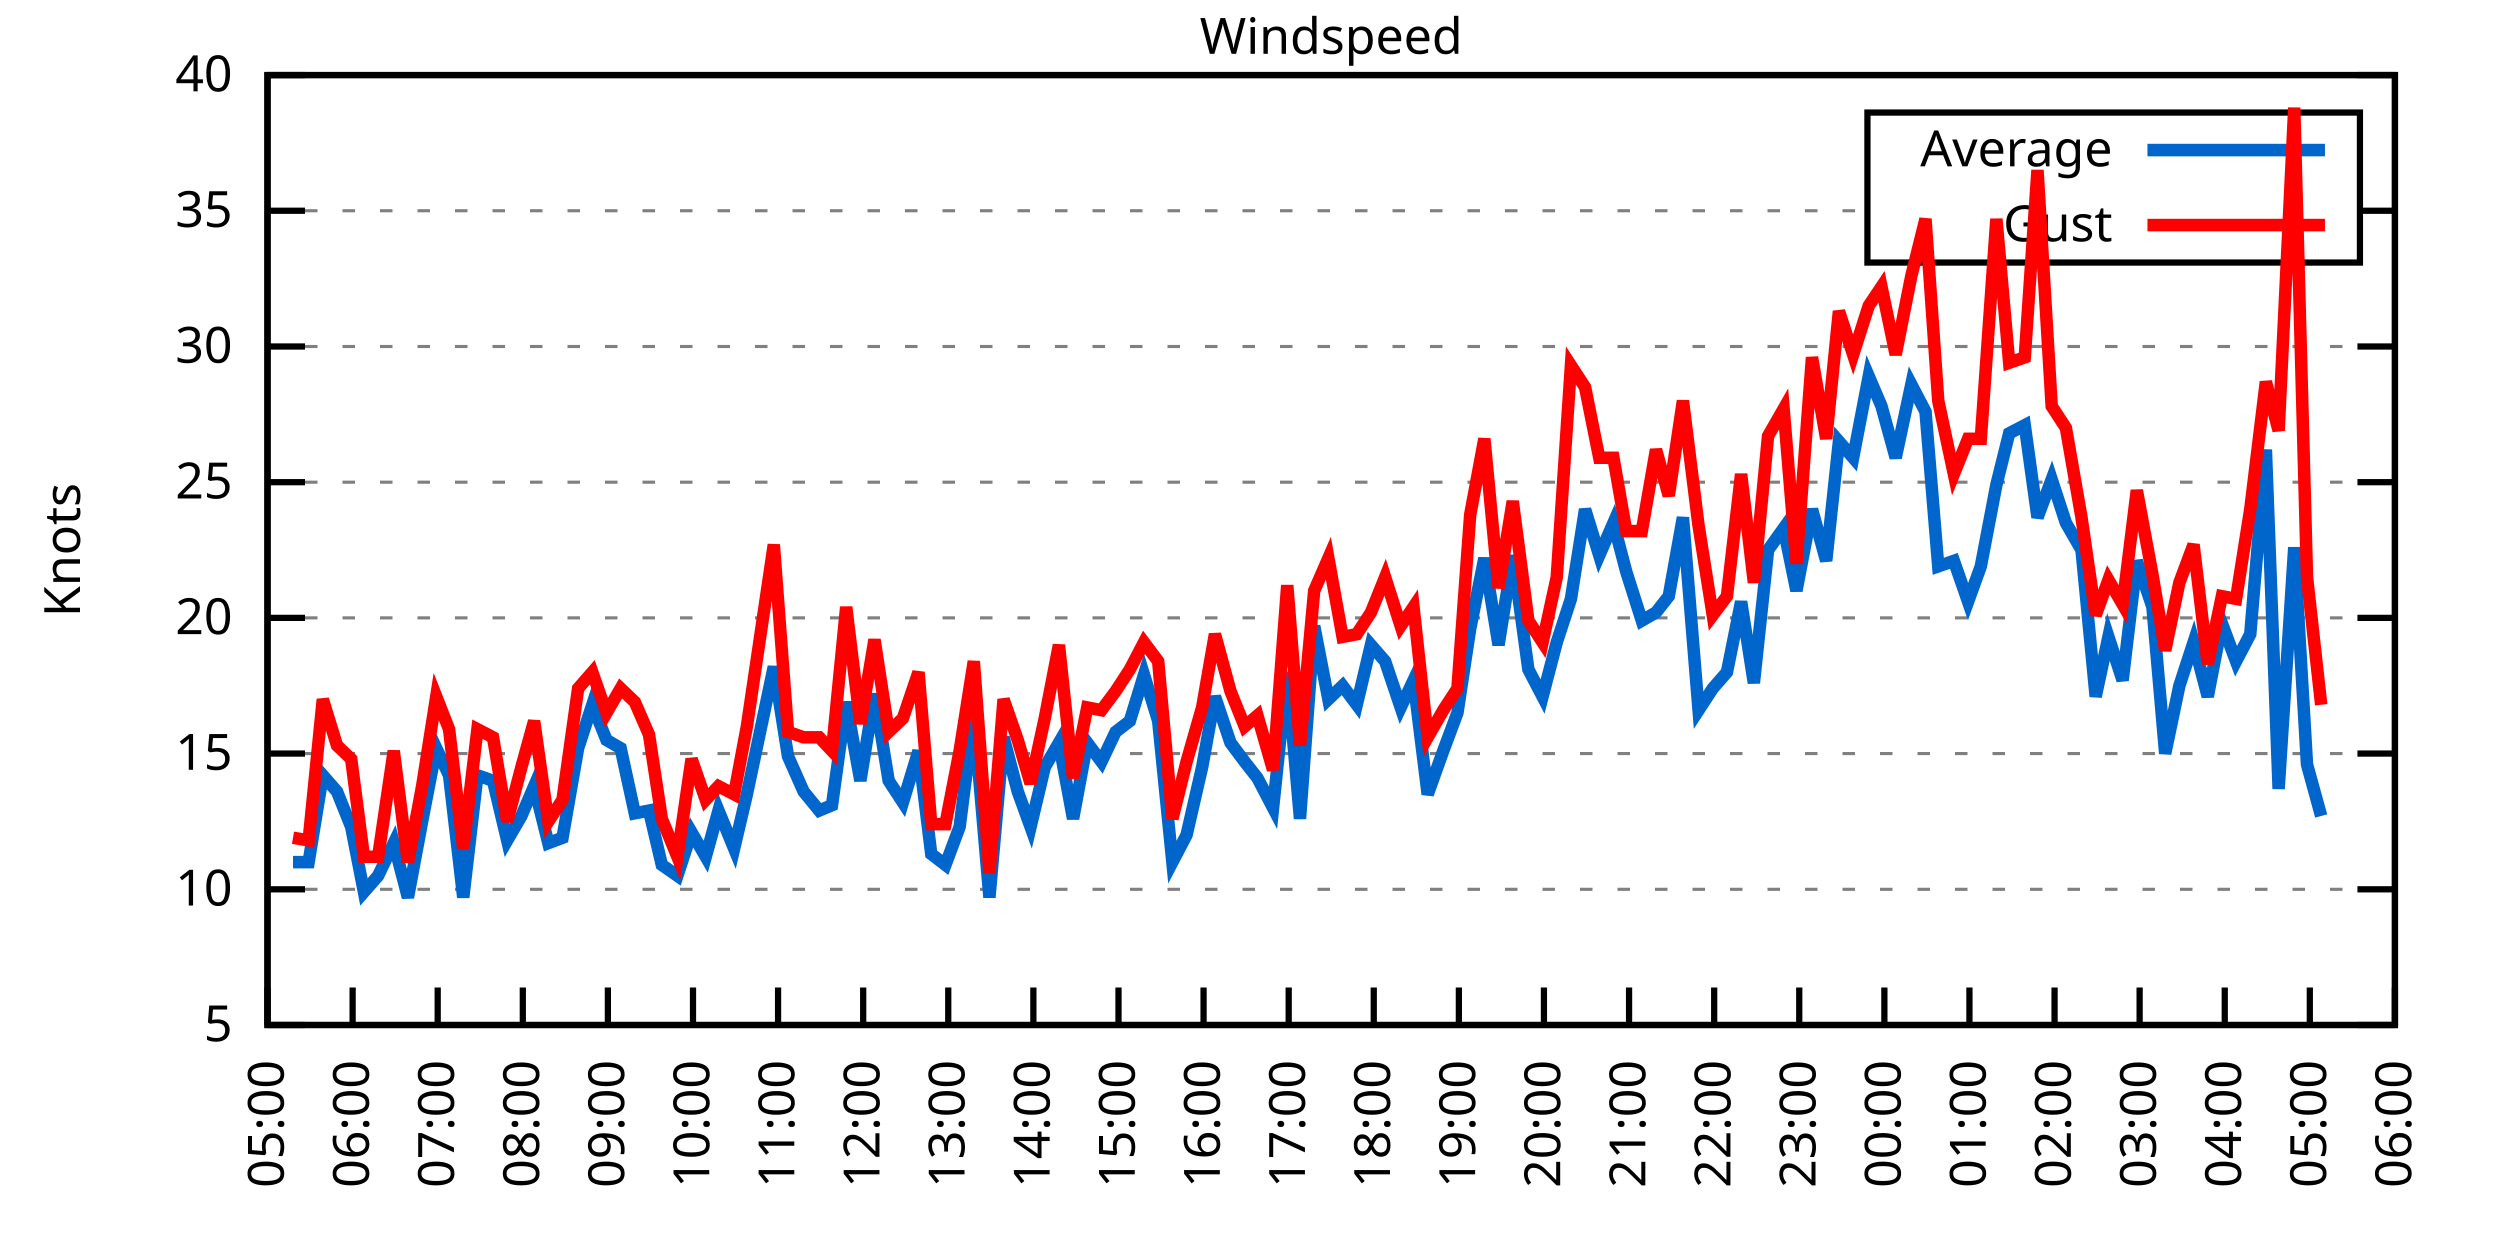
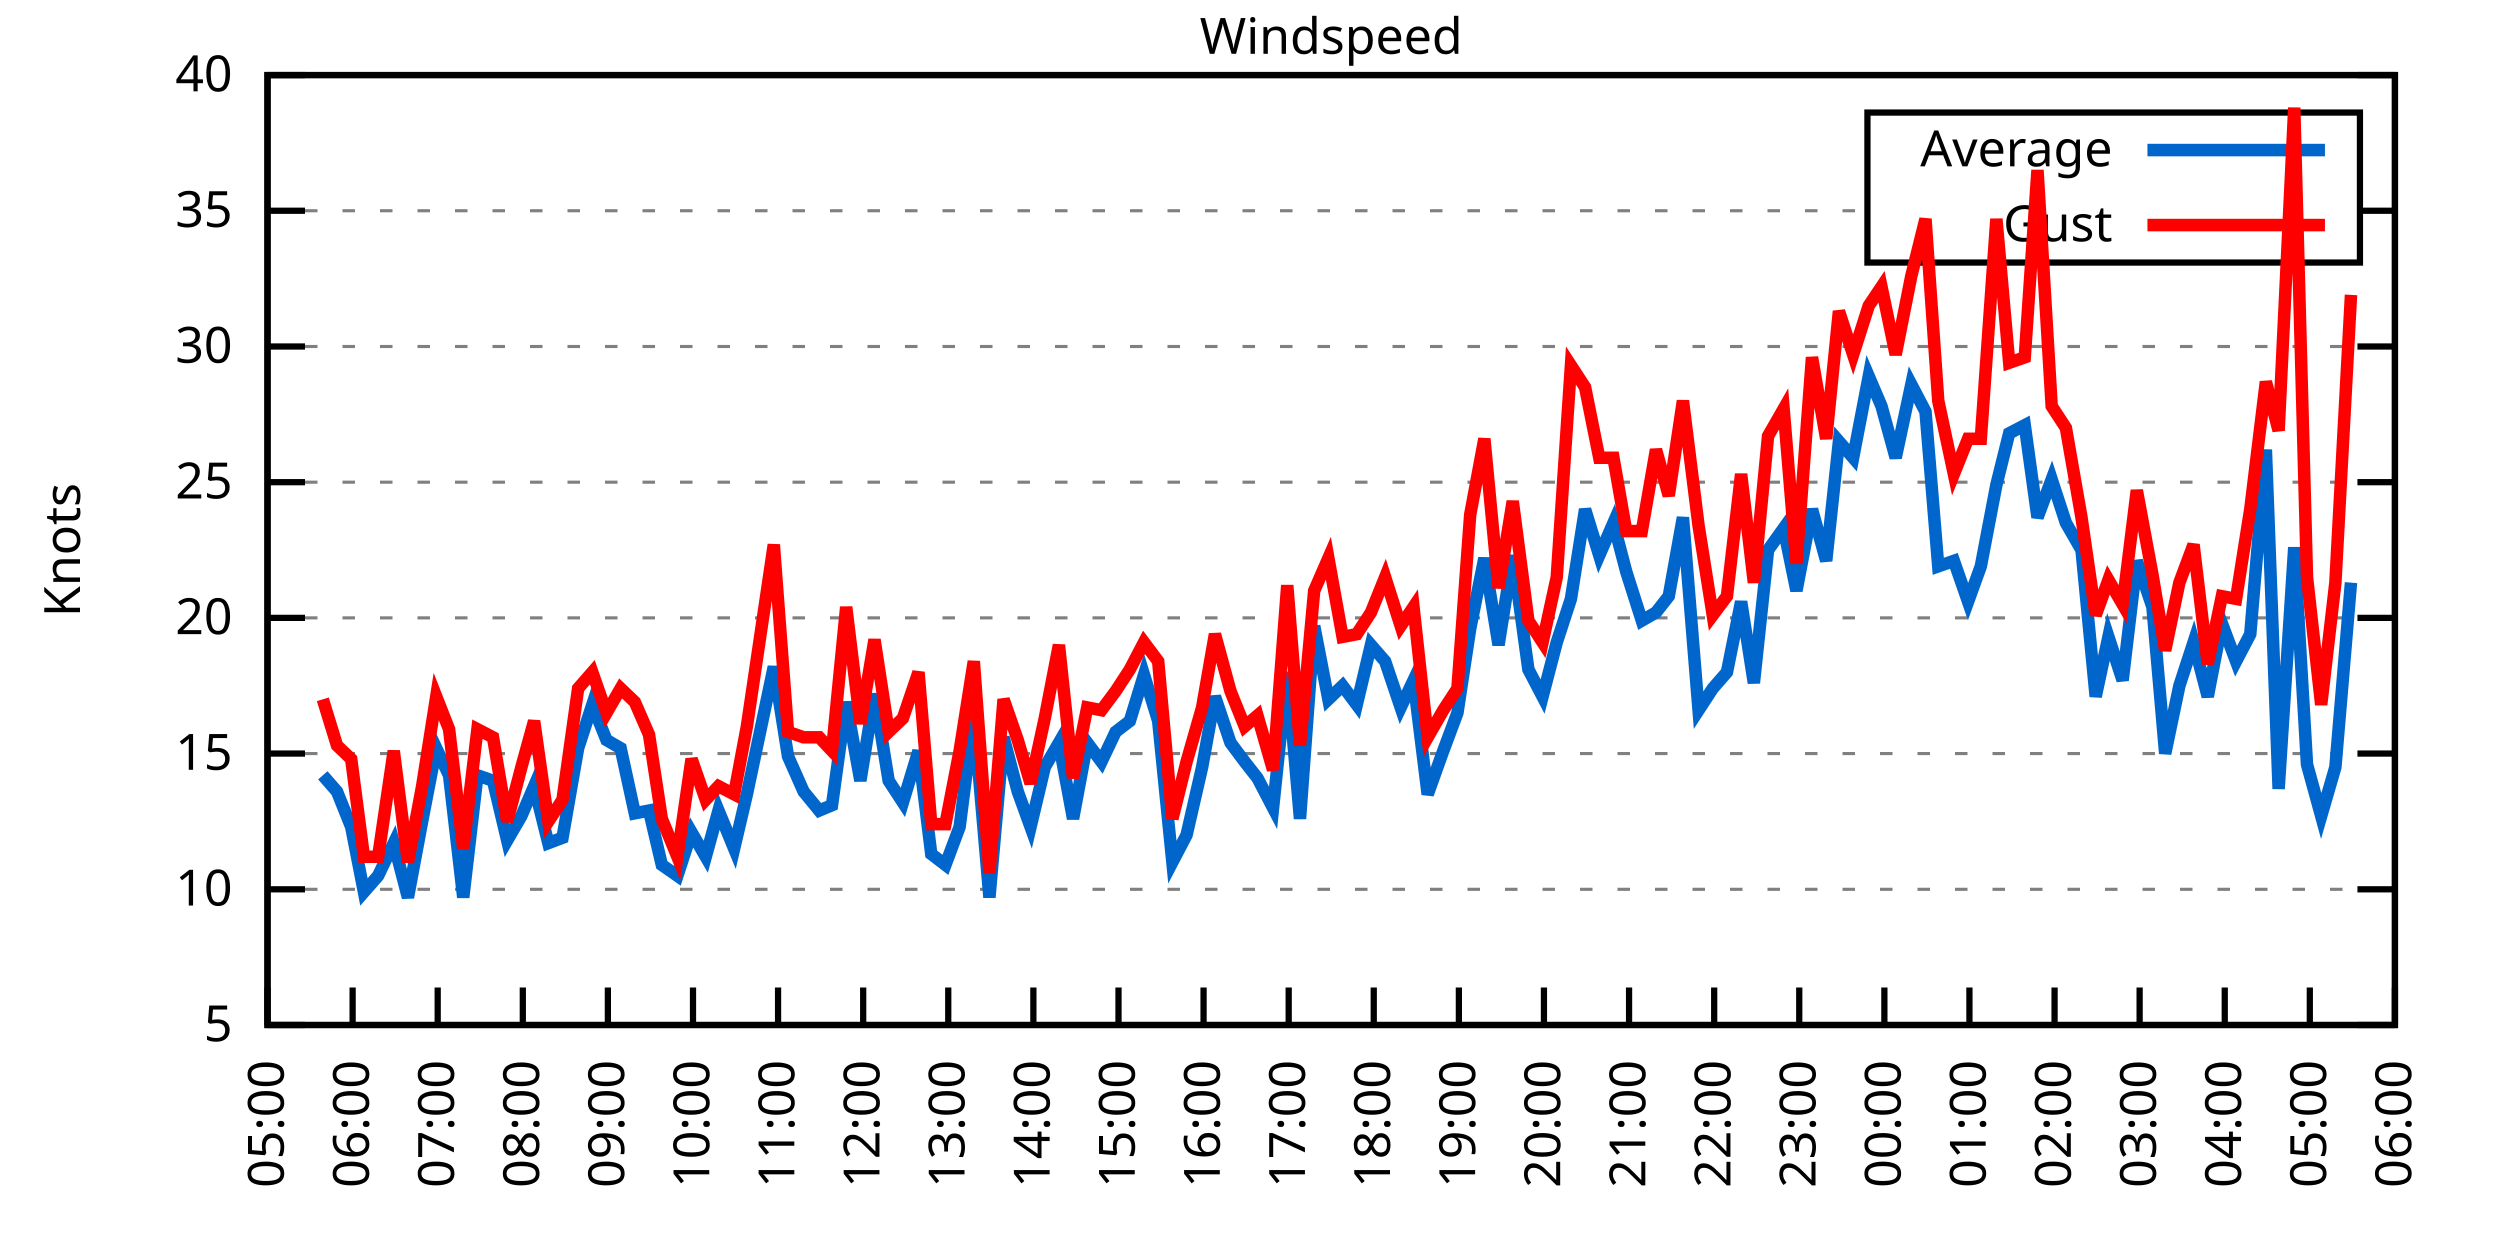
<svg xmlns="http://www.w3.org/2000/svg" xmlns:xlink="http://www.w3.org/1999/xlink" width="400" height="200" viewBox="0 0 400 200">
  <g id="gnuplot_canvas">
    <rect x="0" y="0" width="400" height="200" fill="none" />
    <defs>
      <circle id="gpDot" r="0.5" stroke-width="0.5" stroke="currentColor" />
      <path id="gpPt0" stroke-width="0.333" stroke="currentColor" d="M-1,0 h2 M0,-1 v2" />
      <path id="gpPt1" stroke-width="0.333" stroke="currentColor" d="M-1,-1 L1,1 M1,-1 L-1,1" />
      <path id="gpPt2" stroke-width="0.333" stroke="currentColor" d="M-1,0 L1,0 M0,-1 L0,1 M-1,-1 L1,1 M-1,1 L1,-1" />
      <rect id="gpPt3" stroke-width="0.333" stroke="currentColor" x="-1" y="-1" width="2" height="2" />
      <rect id="gpPt4" stroke-width="0.333" stroke="currentColor" fill="currentColor" x="-1" y="-1" width="2" height="2" />
      <circle id="gpPt5" stroke-width="0.333" stroke="currentColor" cx="0" cy="0" r="1" />
      <use xlink:href="#gpPt5" id="gpPt6" fill="currentColor" stroke="none" />
      <path id="gpPt7" stroke-width="0.333" stroke="currentColor" d="M0,-1.33 L-1.33,0.67 L1.33,0.67 z" />
      <use xlink:href="#gpPt7" id="gpPt8" fill="currentColor" stroke="none" />
      <use xlink:href="#gpPt7" id="gpPt9" stroke="currentColor" transform="rotate(180)" />
      <use xlink:href="#gpPt9" id="gpPt10" fill="currentColor" stroke="none" />
      <use xlink:href="#gpPt3" id="gpPt11" stroke="currentColor" transform="rotate(45)" />
      <use xlink:href="#gpPt11" id="gpPt12" fill="currentColor" stroke="none" />
      <path id="gpPt13" stroke-width="0.333" stroke="currentColor" d="M0,1.330 L1.265,0.411 L0.782,-1.067 L-0.782,-1.076 L-1.265,0.411 z" />
      <use xlink:href="#gpPt13" id="gpPt14" fill="currentColor" stroke="none" />
      <filter id="textbox" filterUnits="objectBoundingBox" x="0" y="0" height="1" width="1">
        <feFlood flood-color="white" flood-opacity="1" result="bgnd" />
        <feComposite in="SourceGraphic" in2="bgnd" operator="atop" />
      </filter>
      <filter id="greybox" filterUnits="objectBoundingBox" x="0" y="0" height="1" width="1">
        <feFlood flood-color="lightgrey" flood-opacity="1" result="grey" />
        <feComposite in="SourceGraphic" in2="grey" operator="atop" />
      </filter>
    </defs>
    <g fill="none" color="white" stroke="currentColor" stroke-width="1.00" stroke-linecap="butt" stroke-linejoin="miter">
</g>
    <g fill="none" color="black" stroke="currentColor" stroke-width="1.00" stroke-linecap="butt" stroke-linejoin="miter">
      <g stroke="none" shape-rendering="crispEdges">
        <polygon fill="rgb(255, 255, 255)" points="42.80,164.00 383.18,164.00 383.18,12.02 42.80,12.02 " />
      </g>
    </g>
    <g fill="none" color="black" stroke="currentColor" stroke-width="1.00" stroke-linecap="butt" stroke-linejoin="miter">
</g>
    <g fill="none" color="black" stroke="black" stroke-width="0.50" stroke-linecap="butt" stroke-linejoin="miter">
</g>
    <g fill="none" color="gray" stroke="currentColor" stroke-width="0.50" stroke-linecap="butt" stroke-linejoin="miter">
      <path stroke="gray" stroke-dasharray="2,4" class="gridline" d="M42.80,164.00 L383.19,164.00  " />
    </g>
    <g fill="none" color="gray" stroke="gray" stroke-width="1.00" stroke-linecap="butt" stroke-linejoin="miter">
</g>
    <g fill="none" color="black" stroke="currentColor" stroke-width="1.00" stroke-linecap="butt" stroke-linejoin="miter">
      <path stroke="black" d="M42.80,164.00 L48.80,164.00 M383.19,164.00 L377.19,164.00  " />
      <g transform="translate(37.20,166.60)" stroke="none" fill="black" font-family="Sans" font-size="8.00" text-anchor="end">
        <text>
          <tspan font-family="Sans"> 5</tspan>
        </text>
      </g>
    </g>
    <g fill="none" color="black" stroke="currentColor" stroke-width="1.00" stroke-linecap="butt" stroke-linejoin="miter">
</g>
    <g fill="none" color="black" stroke="black" stroke-width="0.50" stroke-linecap="butt" stroke-linejoin="miter">
</g>
    <g fill="none" color="gray" stroke="currentColor" stroke-width="0.50" stroke-linecap="butt" stroke-linejoin="miter">
      <path stroke="gray" stroke-dasharray="2,4" class="gridline" d="M42.80,142.29 L383.19,142.29  " />
    </g>
    <g fill="none" color="gray" stroke="gray" stroke-width="1.00" stroke-linecap="butt" stroke-linejoin="miter">
</g>
    <g fill="none" color="black" stroke="currentColor" stroke-width="1.00" stroke-linecap="butt" stroke-linejoin="miter">
      <path stroke="black" d="M42.80,142.29 L48.80,142.29 M383.19,142.29 L377.19,142.29  " />
      <g transform="translate(37.20,144.89)" stroke="none" fill="black" font-family="Sans" font-size="8.00" text-anchor="end">
        <text>
          <tspan font-family="Sans"> 10</tspan>
        </text>
      </g>
    </g>
    <g fill="none" color="black" stroke="currentColor" stroke-width="1.00" stroke-linecap="butt" stroke-linejoin="miter">
</g>
    <g fill="none" color="black" stroke="black" stroke-width="0.50" stroke-linecap="butt" stroke-linejoin="miter">
</g>
    <g fill="none" color="gray" stroke="currentColor" stroke-width="0.50" stroke-linecap="butt" stroke-linejoin="miter">
      <path stroke="gray" stroke-dasharray="2,4" class="gridline" d="M42.80,120.57 L383.19,120.57  " />
    </g>
    <g fill="none" color="gray" stroke="gray" stroke-width="1.00" stroke-linecap="butt" stroke-linejoin="miter">
</g>
    <g fill="none" color="black" stroke="currentColor" stroke-width="1.00" stroke-linecap="butt" stroke-linejoin="miter">
      <path stroke="black" d="M42.80,120.57 L48.80,120.57 M383.19,120.57 L377.19,120.57  " />
      <g transform="translate(37.20,123.17)" stroke="none" fill="black" font-family="Sans" font-size="8.00" text-anchor="end">
        <text>
          <tspan font-family="Sans"> 15</tspan>
        </text>
      </g>
    </g>
    <g fill="none" color="black" stroke="currentColor" stroke-width="1.00" stroke-linecap="butt" stroke-linejoin="miter">
</g>
    <g fill="none" color="black" stroke="black" stroke-width="0.50" stroke-linecap="butt" stroke-linejoin="miter">
</g>
    <g fill="none" color="gray" stroke="currentColor" stroke-width="0.50" stroke-linecap="butt" stroke-linejoin="miter">
      <path stroke="gray" stroke-dasharray="2,4" class="gridline" d="M42.80,98.86 L383.19,98.86  " />
    </g>
    <g fill="none" color="gray" stroke="gray" stroke-width="1.00" stroke-linecap="butt" stroke-linejoin="miter">
</g>
    <g fill="none" color="black" stroke="currentColor" stroke-width="1.00" stroke-linecap="butt" stroke-linejoin="miter">
      <path stroke="black" d="M42.80,98.86 L48.80,98.86 M383.19,98.86 L377.19,98.86  " />
      <g transform="translate(37.20,101.46)" stroke="none" fill="black" font-family="Sans" font-size="8.00" text-anchor="end">
        <text>
          <tspan font-family="Sans"> 20</tspan>
        </text>
      </g>
    </g>
    <g fill="none" color="black" stroke="currentColor" stroke-width="1.00" stroke-linecap="butt" stroke-linejoin="miter">
</g>
    <g fill="none" color="black" stroke="black" stroke-width="0.50" stroke-linecap="butt" stroke-linejoin="miter">
</g>
    <g fill="none" color="gray" stroke="currentColor" stroke-width="0.50" stroke-linecap="butt" stroke-linejoin="miter">
      <path stroke="gray" stroke-dasharray="2,4" class="gridline" d="M42.80,77.15 L383.19,77.15  " />
    </g>
    <g fill="none" color="gray" stroke="gray" stroke-width="1.00" stroke-linecap="butt" stroke-linejoin="miter">
</g>
    <g fill="none" color="black" stroke="currentColor" stroke-width="1.00" stroke-linecap="butt" stroke-linejoin="miter">
      <path stroke="black" d="M42.80,77.15 L48.80,77.15 M383.19,77.15 L377.19,77.15  " />
      <g transform="translate(37.20,79.75)" stroke="none" fill="black" font-family="Sans" font-size="8.00" text-anchor="end">
        <text>
          <tspan font-family="Sans"> 25</tspan>
        </text>
      </g>
    </g>
    <g fill="none" color="black" stroke="currentColor" stroke-width="1.00" stroke-linecap="butt" stroke-linejoin="miter">
</g>
    <g fill="none" color="black" stroke="black" stroke-width="0.50" stroke-linecap="butt" stroke-linejoin="miter">
</g>
    <g fill="none" color="gray" stroke="currentColor" stroke-width="0.50" stroke-linecap="butt" stroke-linejoin="miter">
      <path stroke="gray" stroke-dasharray="2,4" class="gridline" d="M42.80,55.44 L383.19,55.44  " />
    </g>
    <g fill="none" color="gray" stroke="gray" stroke-width="1.00" stroke-linecap="butt" stroke-linejoin="miter">
</g>
    <g fill="none" color="black" stroke="currentColor" stroke-width="1.00" stroke-linecap="butt" stroke-linejoin="miter">
      <path stroke="black" d="M42.80,55.44 L48.80,55.44 M383.19,55.44 L377.19,55.44  " />
      <g transform="translate(37.20,58.04)" stroke="none" fill="black" font-family="Sans" font-size="8.00" text-anchor="end">
        <text>
          <tspan font-family="Sans"> 30</tspan>
        </text>
      </g>
    </g>
    <g fill="none" color="black" stroke="currentColor" stroke-width="1.00" stroke-linecap="butt" stroke-linejoin="miter">
</g>
    <g fill="none" color="black" stroke="black" stroke-width="0.50" stroke-linecap="butt" stroke-linejoin="miter">
</g>
    <g fill="none" color="gray" stroke="currentColor" stroke-width="0.50" stroke-linecap="butt" stroke-linejoin="miter">
      <path stroke="gray" stroke-dasharray="2,4" class="gridline" d="M42.80,33.72 L298.79,33.72 M377.59,33.72 L383.19,33.72  " />
    </g>
    <g fill="none" color="gray" stroke="gray" stroke-width="1.00" stroke-linecap="butt" stroke-linejoin="miter">
</g>
    <g fill="none" color="black" stroke="currentColor" stroke-width="1.00" stroke-linecap="butt" stroke-linejoin="miter">
      <path stroke="black" d="M42.80,33.72 L48.80,33.72 M383.19,33.72 L377.19,33.72  " />
      <g transform="translate(37.20,36.32)" stroke="none" fill="black" font-family="Sans" font-size="8.00" text-anchor="end">
        <text>
          <tspan font-family="Sans"> 35</tspan>
        </text>
      </g>
    </g>
    <g fill="none" color="black" stroke="currentColor" stroke-width="1.00" stroke-linecap="butt" stroke-linejoin="miter">
</g>
    <g fill="none" color="black" stroke="black" stroke-width="0.50" stroke-linecap="butt" stroke-linejoin="miter">
</g>
    <g fill="none" color="gray" stroke="currentColor" stroke-width="0.50" stroke-linecap="butt" stroke-linejoin="miter">
      <path stroke="gray" stroke-dasharray="2,4" class="gridline" d="M42.80,12.01 L383.19,12.01  " />
    </g>
    <g fill="none" color="gray" stroke="gray" stroke-width="1.00" stroke-linecap="butt" stroke-linejoin="miter">
</g>
    <g fill="none" color="black" stroke="currentColor" stroke-width="1.00" stroke-linecap="butt" stroke-linejoin="miter">
      <path stroke="black" d="M42.80,12.01 L48.80,12.01 M383.19,12.01 L377.19,12.01  " />
      <g transform="translate(37.20,14.61)" stroke="none" fill="black" font-family="Sans" font-size="8.00" text-anchor="end">
        <text>
          <tspan font-family="Sans"> 40</tspan>
        </text>
      </g>
    </g>
    <g fill="none" color="black" stroke="currentColor" stroke-width="1.00" stroke-linecap="butt" stroke-linejoin="miter">
      <path stroke="black" d="M42.80,164.00 L42.80,158.00  " />
      <g transform="translate(45.40,169.60) rotate(270.00)" stroke="none" fill="black" font-family="Sans" font-size="8.00" text-anchor="end">
        <text>
          <tspan font-family="Sans">05:00</tspan>
        </text>
      </g>
    </g>
    <g fill="none" color="black" stroke="currentColor" stroke-width="1.00" stroke-linecap="butt" stroke-linejoin="miter">
      <path stroke="black" d="M56.42,164.00 L56.42,158.00  " />
      <g transform="translate(59.02,169.60) rotate(270.00)" stroke="none" fill="black" font-family="Sans" font-size="8.00" text-anchor="end">
        <text>
          <tspan font-family="Sans">06:00</tspan>
        </text>
      </g>
    </g>
    <g fill="none" color="black" stroke="currentColor" stroke-width="1.00" stroke-linecap="butt" stroke-linejoin="miter">
      <path stroke="black" d="M70.03,164.00 L70.03,158.00  " />
      <g transform="translate(72.63,169.60) rotate(270.00)" stroke="none" fill="black" font-family="Sans" font-size="8.00" text-anchor="end">
        <text>
          <tspan font-family="Sans">07:00</tspan>
        </text>
      </g>
    </g>
    <g fill="none" color="black" stroke="currentColor" stroke-width="1.00" stroke-linecap="butt" stroke-linejoin="miter">
      <path stroke="black" d="M83.65,164.00 L83.65,158.00  " />
      <g transform="translate(86.25,169.60) rotate(270.00)" stroke="none" fill="black" font-family="Sans" font-size="8.00" text-anchor="end">
        <text>
          <tspan font-family="Sans">08:00</tspan>
        </text>
      </g>
    </g>
    <g fill="none" color="black" stroke="currentColor" stroke-width="1.00" stroke-linecap="butt" stroke-linejoin="miter">
      <path stroke="black" d="M97.26,164.00 L97.26,158.00  " />
      <g transform="translate(99.86,169.60) rotate(270.00)" stroke="none" fill="black" font-family="Sans" font-size="8.00" text-anchor="end">
        <text>
          <tspan font-family="Sans">09:00</tspan>
        </text>
      </g>
    </g>
    <g fill="none" color="black" stroke="currentColor" stroke-width="1.00" stroke-linecap="butt" stroke-linejoin="miter">
      <path stroke="black" d="M110.88,164.00 L110.88,158.00  " />
      <g transform="translate(113.48,169.60) rotate(270.00)" stroke="none" fill="black" font-family="Sans" font-size="8.00" text-anchor="end">
        <text>
          <tspan font-family="Sans">10:00</tspan>
        </text>
      </g>
    </g>
    <g fill="none" color="black" stroke="currentColor" stroke-width="1.00" stroke-linecap="butt" stroke-linejoin="miter">
      <path stroke="black" d="M124.49,164.00 L124.49,158.00  " />
      <g transform="translate(127.09,169.60) rotate(270.00)" stroke="none" fill="black" font-family="Sans" font-size="8.00" text-anchor="end">
        <text>
          <tspan font-family="Sans">11:00</tspan>
        </text>
      </g>
    </g>
    <g fill="none" color="black" stroke="currentColor" stroke-width="1.00" stroke-linecap="butt" stroke-linejoin="miter">
      <path stroke="black" d="M138.11,164.00 L138.11,158.00  " />
      <g transform="translate(140.71,169.60) rotate(270.00)" stroke="none" fill="black" font-family="Sans" font-size="8.00" text-anchor="end">
        <text>
          <tspan font-family="Sans">12:00</tspan>
        </text>
      </g>
    </g>
    <g fill="none" color="black" stroke="currentColor" stroke-width="1.00" stroke-linecap="butt" stroke-linejoin="miter">
      <path stroke="black" d="M151.72,164.00 L151.72,158.00  " />
      <g transform="translate(154.32,169.60) rotate(270.00)" stroke="none" fill="black" font-family="Sans" font-size="8.00" text-anchor="end">
        <text>
          <tspan font-family="Sans">13:00</tspan>
        </text>
      </g>
    </g>
    <g fill="none" color="black" stroke="currentColor" stroke-width="1.00" stroke-linecap="butt" stroke-linejoin="miter">
      <path stroke="black" d="M165.34,164.00 L165.34,158.00  " />
      <g transform="translate(167.94,169.60) rotate(270.00)" stroke="none" fill="black" font-family="Sans" font-size="8.00" text-anchor="end">
        <text>
          <tspan font-family="Sans">14:00</tspan>
        </text>
      </g>
    </g>
    <g fill="none" color="black" stroke="currentColor" stroke-width="1.00" stroke-linecap="butt" stroke-linejoin="miter">
      <path stroke="black" d="M178.96,164.00 L178.96,158.00  " />
      <g transform="translate(181.56,169.60) rotate(270.00)" stroke="none" fill="black" font-family="Sans" font-size="8.00" text-anchor="end">
        <text>
          <tspan font-family="Sans">15:00</tspan>
        </text>
      </g>
    </g>
    <g fill="none" color="black" stroke="currentColor" stroke-width="1.00" stroke-linecap="butt" stroke-linejoin="miter">
      <path stroke="black" d="M192.57,164.00 L192.57,158.00  " />
      <g transform="translate(195.17,169.60) rotate(270.00)" stroke="none" fill="black" font-family="Sans" font-size="8.00" text-anchor="end">
        <text>
          <tspan font-family="Sans">16:00</tspan>
        </text>
      </g>
    </g>
    <g fill="none" color="black" stroke="currentColor" stroke-width="1.00" stroke-linecap="butt" stroke-linejoin="miter">
      <path stroke="black" d="M206.19,164.00 L206.19,158.00  " />
      <g transform="translate(208.79,169.60) rotate(270.00)" stroke="none" fill="black" font-family="Sans" font-size="8.00" text-anchor="end">
        <text>
          <tspan font-family="Sans">17:00</tspan>
        </text>
      </g>
    </g>
    <g fill="none" color="black" stroke="currentColor" stroke-width="1.00" stroke-linecap="butt" stroke-linejoin="miter">
      <path stroke="black" d="M219.80,164.00 L219.80,158.00  " />
      <g transform="translate(222.40,169.60) rotate(270.00)" stroke="none" fill="black" font-family="Sans" font-size="8.00" text-anchor="end">
        <text>
          <tspan font-family="Sans">18:00</tspan>
        </text>
      </g>
    </g>
    <g fill="none" color="black" stroke="currentColor" stroke-width="1.00" stroke-linecap="butt" stroke-linejoin="miter">
      <path stroke="black" d="M233.42,164.00 L233.42,158.00  " />
      <g transform="translate(236.02,169.60) rotate(270.00)" stroke="none" fill="black" font-family="Sans" font-size="8.00" text-anchor="end">
        <text>
          <tspan font-family="Sans">19:00</tspan>
        </text>
      </g>
    </g>
    <g fill="none" color="black" stroke="currentColor" stroke-width="1.00" stroke-linecap="butt" stroke-linejoin="miter">
      <path stroke="black" d="M247.03,164.00 L247.03,158.00  " />
      <g transform="translate(249.63,169.60) rotate(270.00)" stroke="none" fill="black" font-family="Sans" font-size="8.00" text-anchor="end">
        <text>
          <tspan font-family="Sans">20:00</tspan>
        </text>
      </g>
    </g>
    <g fill="none" color="black" stroke="currentColor" stroke-width="1.00" stroke-linecap="butt" stroke-linejoin="miter">
      <path stroke="black" d="M260.65,164.00 L260.65,158.00  " />
      <g transform="translate(263.25,169.60) rotate(270.00)" stroke="none" fill="black" font-family="Sans" font-size="8.00" text-anchor="end">
        <text>
          <tspan font-family="Sans">21:00</tspan>
        </text>
      </g>
    </g>
    <g fill="none" color="black" stroke="currentColor" stroke-width="1.00" stroke-linecap="butt" stroke-linejoin="miter">
      <path stroke="black" d="M274.27,164.00 L274.27,158.00  " />
      <g transform="translate(276.87,169.60) rotate(270.00)" stroke="none" fill="black" font-family="Sans" font-size="8.00" text-anchor="end">
        <text>
          <tspan font-family="Sans">22:00</tspan>
        </text>
      </g>
    </g>
    <g fill="none" color="black" stroke="currentColor" stroke-width="1.00" stroke-linecap="butt" stroke-linejoin="miter">
      <path stroke="black" d="M287.88,164.00 L287.88,158.00  " />
      <g transform="translate(290.48,169.60) rotate(270.00)" stroke="none" fill="black" font-family="Sans" font-size="8.00" text-anchor="end">
        <text>
          <tspan font-family="Sans">23:00</tspan>
        </text>
      </g>
    </g>
    <g fill="none" color="black" stroke="currentColor" stroke-width="1.00" stroke-linecap="butt" stroke-linejoin="miter">
      <path stroke="black" d="M301.50,164.00 L301.50,158.00  " />
      <g transform="translate(304.10,169.60) rotate(270.00)" stroke="none" fill="black" font-family="Sans" font-size="8.00" text-anchor="end">
        <text>
          <tspan font-family="Sans">00:00</tspan>
        </text>
      </g>
    </g>
    <g fill="none" color="black" stroke="currentColor" stroke-width="1.00" stroke-linecap="butt" stroke-linejoin="miter">
      <path stroke="black" d="M315.11,164.00 L315.11,158.00  " />
      <g transform="translate(317.71,169.60) rotate(270.00)" stroke="none" fill="black" font-family="Sans" font-size="8.00" text-anchor="end">
        <text>
          <tspan font-family="Sans">01:00</tspan>
        </text>
      </g>
    </g>
    <g fill="none" color="black" stroke="currentColor" stroke-width="1.00" stroke-linecap="butt" stroke-linejoin="miter">
      <path stroke="black" d="M328.73,164.00 L328.73,158.00  " />
      <g transform="translate(331.33,169.60) rotate(270.00)" stroke="none" fill="black" font-family="Sans" font-size="8.00" text-anchor="end">
        <text>
          <tspan font-family="Sans">02:00</tspan>
        </text>
      </g>
    </g>
    <g fill="none" color="black" stroke="currentColor" stroke-width="1.00" stroke-linecap="butt" stroke-linejoin="miter">
      <path stroke="black" d="M342.34,164.00 L342.34,158.00  " />
      <g transform="translate(344.94,169.60) rotate(270.00)" stroke="none" fill="black" font-family="Sans" font-size="8.00" text-anchor="end">
        <text>
          <tspan font-family="Sans">03:00</tspan>
        </text>
      </g>
    </g>
    <g fill="none" color="black" stroke="currentColor" stroke-width="1.00" stroke-linecap="butt" stroke-linejoin="miter">
      <path stroke="black" d="M355.96,164.00 L355.96,158.00  " />
      <g transform="translate(358.56,169.60) rotate(270.00)" stroke="none" fill="black" font-family="Sans" font-size="8.00" text-anchor="end">
        <text>
          <tspan font-family="Sans">04:00</tspan>
        </text>
      </g>
    </g>
    <g fill="none" color="black" stroke="currentColor" stroke-width="1.00" stroke-linecap="butt" stroke-linejoin="miter">
      <path stroke="black" d="M369.57,164.00 L369.57,158.00  " />
      <g transform="translate(372.17,169.60) rotate(270.00)" stroke="none" fill="black" font-family="Sans" font-size="8.00" text-anchor="end">
        <text>
          <tspan font-family="Sans">05:00</tspan>
        </text>
      </g>
    </g>
    <g fill="none" color="black" stroke="currentColor" stroke-width="1.00" stroke-linecap="butt" stroke-linejoin="miter">
      <path stroke="black" d="M383.19,164.00 L383.19,158.00  " />
      <g transform="translate(385.79,169.60) rotate(270.00)" stroke="none" fill="black" font-family="Sans" font-size="8.00" text-anchor="end">
        <text>
          <tspan font-family="Sans">06:00</tspan>
        </text>
      </g>
    </g>
    <g fill="none" color="black" stroke="currentColor" stroke-width="1.00" stroke-linecap="butt" stroke-linejoin="miter">
</g>
    <g fill="none" color="black" stroke="currentColor" stroke-width="1.00" stroke-linecap="butt" stroke-linejoin="miter">
      <path stroke="black" d="M42.80,12.01 L42.80,164.00 L383.19,164.00 L383.19,12.01 L42.80,12.01 Z  " />
    </g>
    <g fill="none" color="black" stroke="currentColor" stroke-width="1.00" stroke-linecap="butt" stroke-linejoin="miter">
</g>
    <g fill="none" color="black" stroke="currentColor" stroke-width="1.00" stroke-linecap="butt" stroke-linejoin="miter">
      <path stroke="black" d="M298.79,42.01 L298.79,18.01 L377.59,18.01 L377.59,42.01 L298.79,42.01 Z  " />
    </g>
    <g id="Windspeed_plot_1">
      <g fill="none" color="white" stroke="black" stroke-width="2.00" stroke-linecap="butt" stroke-linejoin="miter">
</g>
      <g fill="none" color="black" stroke="currentColor" stroke-width="2.00" stroke-linecap="butt" stroke-linejoin="miter">
        <g transform="translate(337.99,26.61)" stroke="none" fill="black" font-family="Sans" font-size="8.00" text-anchor="end">
          <text>
            <tspan font-family="Sans">Average</tspan>
          </text>
        </g>
      </g>
      <g fill="none" color="black" stroke="currentColor" stroke-width="2.00" stroke-linecap="butt" stroke-linejoin="miter">
-         <path stroke="rgb(  0, 102, 204)" d="M343.59,24.01 L371.99,24.01 M46.88,137.94 L49.38,137.94 L51.65,124.05 L53.92,126.65 L56.19,132.30 L58.23,142.72   L60.50,140.12 L63.00,134.90 L65.27,143.59 L67.54,131.43 L69.80,119.71 L71.85,124.05 L74.12,143.59 L76.39,124.05   L78.88,124.92 L81.15,134.47 L83.42,130.56 L85.46,125.79 L87.73,134.90 L90.00,134.04 L92.50,119.71 L94.77,112.76   L97.04,118.40 L99.30,119.71 L101.57,130.13 L103.84,129.69 L105.89,138.38 L108.38,140.12 L110.65,133.17 L112.92,137.08   L114.96,129.69 L117.46,135.77 L119.50,127.09 L123.81,106.68 L126.08,121.01 L128.58,126.65 L131.07,129.69 L133.12,128.83   L135.39,112.32 L137.66,124.92 L139.92,111.02 L142.19,124.92 L144.46,128.39 L146.96,120.14 L149.00,136.64 L151.27,138.38   L153.54,132.30 L155.81,114.49 L158.31,143.59 L160.57,117.97 L162.84,126.65 L164.89,132.30 L167.16,122.75 L169.43,118.84   L171.69,131.00 L173.96,118.84 L176.23,121.88 L178.50,117.10 L180.77,115.36 L183.04,107.98 L185.31,115.36 L187.58,137.94   L189.85,133.60 L192.34,122.75 L194.39,111.45 L196.88,118.84 L199.15,121.88 L201.19,124.48 L203.69,129.26 L205.96,107.55   L208.00,131.00 L210.27,100.16 L212.54,111.89 L214.81,109.72 L217.08,112.76 L219.35,103.20 L221.62,105.81 L224.11,113.19   L226.16,108.85 L228.43,127.09 L230.92,120.14 L233.19,114.06 L235.23,100.60 L237.50,89.31 L239.77,103.20 L242.04,88.87   L244.54,107.11 L246.81,111.45 L249.08,102.77 L251.35,95.82 L253.61,81.49 L255.88,88.87 L258.15,83.66 L260.20,91.48   L262.69,99.30 L264.96,97.99 L267.00,95.39 L269.27,82.79 L271.77,113.63 L274.04,110.15 L276.31,107.55 L278.58,96.26   L280.62,109.28 L282.89,88.00 L285.38,84.53 L287.43,94.52 L289.92,81.49 L292.19,89.74 L294.23,70.63 L296.50,73.24   L299.00,60.21 L301.04,64.99 L303.31,73.24 L305.81,61.52 L308.08,65.86 L310.12,90.61 L312.62,89.74 L314.89,96.26   L316.93,90.61 L319.42,77.58 L321.47,69.33 L323.96,68.03 L326.00,82.79 L328.27,76.71 L330.54,83.66 L333.04,88.00   L335.31,111.45 L337.35,101.90 L339.62,108.85 L341.89,89.74 L344.39,97.12 L346.43,120.57 L348.70,109.72 L350.97,102.77   L353.24,111.45 L355.50,99.73 L357.77,105.81 L360.04,101.47 L362.54,71.94 L364.58,126.22 L367.08,87.57 L369.12,122.31   L371.39,130.56  " />
+         <path stroke="rgb(  0, 102, 204)" d="M343.59,24.01 L371.99,24.01 M51.65,124.05 L53.92,126.65 L56.19,132.30 L58.23,142.72 L60.50,140.12 L63.00,134.90   L65.27,143.59 L67.54,131.43 L69.80,119.71 L71.85,124.05 L74.12,143.59 L76.39,124.05 L78.88,124.92 L81.15,134.47   L83.42,130.56 L85.46,125.79 L87.73,134.90 L90.00,134.04 L92.50,119.71 L94.77,112.76 L97.04,118.40 L99.30,119.71   L101.57,130.13 L103.84,129.69 L105.89,138.38 L108.38,140.12 L110.65,133.17 L112.92,137.08 L114.96,129.69 L117.46,135.77   L119.50,127.09 L123.81,106.68 L126.08,121.01 L128.58,126.65 L131.07,129.69 L133.12,128.83 L135.39,112.32 L137.66,124.92   L139.92,111.02 L142.19,124.92 L144.46,128.39 L146.96,120.14 L149.00,136.64 L151.27,138.38 L153.54,132.30 L155.81,114.49   L158.31,143.59 L160.57,117.97 L162.84,126.65 L164.89,132.30 L167.16,122.75 L169.43,118.84 L171.69,131.00 L173.96,118.84   L176.23,121.88 L178.50,117.10 L180.77,115.36 L183.04,107.98 L185.31,115.36 L187.58,137.94 L189.85,133.60 L192.34,122.75   L194.39,111.45 L196.88,118.84 L199.15,121.88 L201.19,124.48 L203.69,129.26 L205.96,107.55 L208.00,131.00 L210.27,100.16   L212.54,111.89 L214.81,109.72 L217.08,112.76 L219.35,103.20 L221.62,105.81 L224.11,113.19 L226.16,108.85 L228.43,127.09   L230.92,120.14 L233.19,114.06 L235.23,100.60 L237.50,89.31 L239.77,103.20 L242.04,88.87 L244.54,107.11 L246.81,111.45   L249.08,102.77 L251.35,95.82 L253.61,81.49 L255.88,88.87 L258.15,83.66 L260.20,91.48 L262.69,99.30 L264.96,97.99   L267.00,95.39 L269.27,82.79 L271.77,113.63 L274.04,110.15 L276.31,107.55 L278.58,96.26 L280.62,109.28 L282.89,88.00   L285.38,84.53 L287.43,94.52 L289.92,81.49 L292.19,89.74 L294.23,70.63 L296.50,73.24 L299.00,60.21 L301.04,64.99   L303.31,73.24 L305.81,61.52 L308.08,65.86 L310.12,90.61 L312.62,89.74 L314.89,96.26 L316.93,90.61 L319.42,77.58   L321.47,69.33 L323.96,68.03 L326.00,82.79 L328.27,76.71 L330.54,83.66 L333.04,88.00 L335.31,111.45 L337.35,101.90   L339.62,108.85 L341.89,89.74 L344.39,97.12 L346.43,120.57 L348.70,109.72 L350.97,102.77 L353.24,111.45 L355.50,99.73   L357.77,105.81 L360.04,101.47 L362.54,71.94 L364.58,126.22 L367.08,87.57 L369.12,122.31 L371.39,130.56 L373.66,122.75   L376.16,93.22  " />
      </g>
    </g>
    <g id="Windspeed_plot_2">
      <g fill="none" color="black" stroke="currentColor" stroke-width="2.00" stroke-linecap="butt" stroke-linejoin="miter">
        <g transform="translate(337.99,38.61)" stroke="none" fill="black" font-family="Sans" font-size="8.00" text-anchor="end">
          <text>
            <tspan font-family="Sans">Gust</tspan>
          </text>
        </g>
      </g>
      <g fill="none" color="black" stroke="currentColor" stroke-width="2.00" stroke-linecap="butt" stroke-linejoin="miter">
-         <path stroke="rgb(255,   0,   0)" d="M343.59,36.01 L371.99,36.01 M46.88,134.04 L49.38,134.47 L51.65,111.89 L53.92,119.27 L56.19,121.44 L58.23,137.08   L60.50,137.08 L63.00,120.14 L65.27,137.94 L67.54,125.79 L69.80,111.45 L71.85,116.67 L74.12,135.77 L76.39,116.67   L78.88,117.97 L81.15,131.43 L83.42,122.75 L85.46,115.36 L87.73,131.43 L90.00,127.96 L92.50,110.15 L94.77,107.55   L97.04,114.06 L99.30,110.15 L101.57,112.32 L103.84,117.53 L105.89,131.00 L108.38,137.08 L110.65,121.44 L112.92,127.96   L114.96,125.79 L117.46,127.09 L119.50,116.23 L123.81,87.14 L126.08,117.10 L128.58,117.97 L131.07,117.97 L133.12,120.14   L135.39,97.12 L137.66,115.80 L139.92,102.34 L142.19,117.10 L144.46,114.93 L146.96,107.55 L149.00,131.86 L151.27,131.86   L153.54,120.14 L155.81,105.81 L158.31,139.68 L160.57,111.89 L162.84,118.40 L164.89,125.35 L167.16,114.93 L169.43,103.20   L171.69,124.48 L173.96,113.19 L176.23,113.63 L178.50,110.59 L180.77,107.11 L183.04,102.77 L185.31,105.81 L187.58,131.00   L189.85,121.88 L192.34,113.19 L194.39,101.47 L196.88,110.59 L199.15,116.23 L201.19,114.49 L203.69,123.18 L205.96,93.65   L208.00,119.27 L210.27,94.52 L212.54,89.31 L214.81,101.90 L217.08,101.47 L219.35,97.99 L221.62,92.35 L224.11,100.16   L226.16,97.12 L228.43,117.97 L230.92,113.63 L233.19,110.15 L235.23,82.36 L237.50,70.20 L239.77,94.08 L242.04,80.19   L244.54,99.30 L246.81,102.77 L249.08,92.35 L251.35,58.48 L253.61,61.95 L255.88,73.24 L258.15,73.24 L260.20,84.97   L262.69,84.97 L264.96,71.94 L267.00,79.32 L269.27,64.12 L271.77,84.10 L274.04,98.43 L276.31,95.39 L278.58,75.85   L280.62,93.22 L282.89,69.77 L285.38,65.42 L287.43,90.18 L289.92,57.17 L292.19,70.20 L294.23,49.79 L296.50,56.74   L299.00,48.92 L301.04,45.88 L303.31,56.74 L305.81,44.15 L308.08,35.03 L310.12,64.12 L312.62,75.85 L314.89,70.20   L316.93,70.20 L319.42,35.03 L321.47,58.04 L323.96,57.17 L326.00,27.21 L328.27,64.99 L330.54,68.46 L333.04,82.79   L335.31,98.43 L337.35,92.78 L339.62,96.69 L341.89,78.45 L344.39,91.91 L346.43,104.07 L348.70,93.22 L350.97,87.14   L353.24,106.24 L355.50,95.39 L357.77,95.82 L360.04,81.49 L362.54,61.08 L364.58,68.90 L367.08,17.22 L369.12,92.35   L371.39,112.76  " />
+         <path stroke="rgb(255,   0,   0)" d="M343.59,36.01 L371.99,36.01 M51.65,111.89 L53.92,119.27 L56.19,121.44 L58.23,137.08 L60.50,137.08 L63.00,120.14   L65.27,137.94 L67.54,125.79 L69.80,111.45 L71.85,116.67 L74.12,135.77 L76.39,116.67 L78.88,117.97 L81.15,131.43   L83.42,122.75 L85.46,115.36 L87.73,131.43 L90.00,127.96 L92.50,110.15 L94.77,107.55 L97.04,114.06 L99.30,110.15   L101.57,112.32 L103.84,117.53 L105.89,131.00 L108.38,137.08 L110.65,121.44 L112.92,127.96 L114.96,125.79 L117.46,127.09   L119.50,116.23 L123.81,87.14 L126.08,117.10 L128.58,117.97 L131.07,117.97 L133.12,120.14 L135.39,97.12 L137.66,115.80   L139.92,102.34 L142.19,117.10 L144.46,114.93 L146.96,107.55 L149.00,131.86 L151.27,131.86 L153.54,120.14 L155.81,105.81   L158.31,139.68 L160.57,111.89 L162.84,118.40 L164.89,125.35 L167.16,114.93 L169.43,103.20 L171.69,124.48 L173.96,113.19   L176.23,113.63 L178.50,110.59 L180.77,107.11 L183.04,102.77 L185.31,105.81 L187.58,131.00 L189.85,121.88 L192.34,113.19   L194.39,101.47 L196.88,110.59 L199.15,116.23 L201.19,114.49 L203.69,123.18 L205.96,93.65 L208.00,119.27 L210.27,94.52   L212.54,89.31 L214.81,101.90 L217.08,101.47 L219.35,97.99 L221.62,92.35 L224.11,100.16 L226.16,97.12 L228.43,117.97   L230.92,113.63 L233.19,110.15 L235.23,82.36 L237.50,70.20 L239.77,94.08 L242.04,80.19 L244.54,99.30 L246.81,102.77   L249.08,92.35 L251.35,58.48 L253.61,61.95 L255.88,73.24 L258.15,73.24 L260.20,84.97 L262.69,84.97 L264.96,71.94   L267.00,79.32 L269.27,64.12 L271.77,84.10 L274.04,98.43 L276.31,95.39 L278.58,75.85 L280.62,93.22 L282.89,69.77   L285.38,65.42 L287.43,90.18 L289.92,57.17 L292.19,70.20 L294.23,49.79 L296.50,56.74 L299.00,48.92 L301.04,45.88   L303.31,56.74 L305.81,44.15 L308.08,35.03 L310.12,64.12 L312.62,75.85 L314.89,70.20 L316.93,70.20 L319.42,35.03   L321.47,58.04 L323.96,57.17 L326.00,27.21 L328.27,64.99 L330.54,68.46 L333.04,82.79 L335.31,98.43 L337.35,92.78   L339.62,96.69 L341.89,78.45 L344.39,91.91 L346.43,104.07 L348.70,93.22 L350.97,87.14 L353.24,106.24 L355.50,95.39   L357.77,95.82 L360.04,81.49 L362.54,61.08 L364.58,68.90 L367.08,17.22 L369.12,92.35 L371.39,112.76 L373.66,93.22   L376.16,47.18  " />
      </g>
    </g>
    <g fill="none" color="black" stroke="currentColor" stroke-width="2.00" stroke-linecap="butt" stroke-linejoin="miter">
</g>
    <g fill="none" color="black" stroke="black" stroke-width="1.00" stroke-linecap="butt" stroke-linejoin="miter">
</g>
    <g fill="none" color="black" stroke="currentColor" stroke-width="1.00" stroke-linecap="butt" stroke-linejoin="miter">
      <path stroke="black" d="M42.80,12.01 L42.80,164.00 L383.19,164.00 L383.19,12.01 L42.80,12.01 Z  " />
      <g transform="translate(12.80,88.01) rotate(270.00)" stroke="none" fill="black" font-family="Sans" font-size="8.00" text-anchor="middle">
        <text>
          <tspan font-family="Sans">Knots</tspan>
        </text>
      </g>
    </g>
    <g fill="none" color="black" stroke="currentColor" stroke-width="1.00" stroke-linecap="butt" stroke-linejoin="miter">
</g>
    <g fill="none" color="black" stroke="currentColor" stroke-width="1.00" stroke-linecap="butt" stroke-linejoin="miter">
      <g transform="translate(212.99,8.61)" stroke="none" fill="black" font-family="Sans" font-size="8.00" text-anchor="middle">
        <text>
          <tspan font-family="Sans">Windspeed</tspan>
        </text>
      </g>
    </g>
    <g fill="none" color="black" stroke="currentColor" stroke-width="1.00" stroke-linecap="butt" stroke-linejoin="miter">
</g>
  </g>
</svg>
